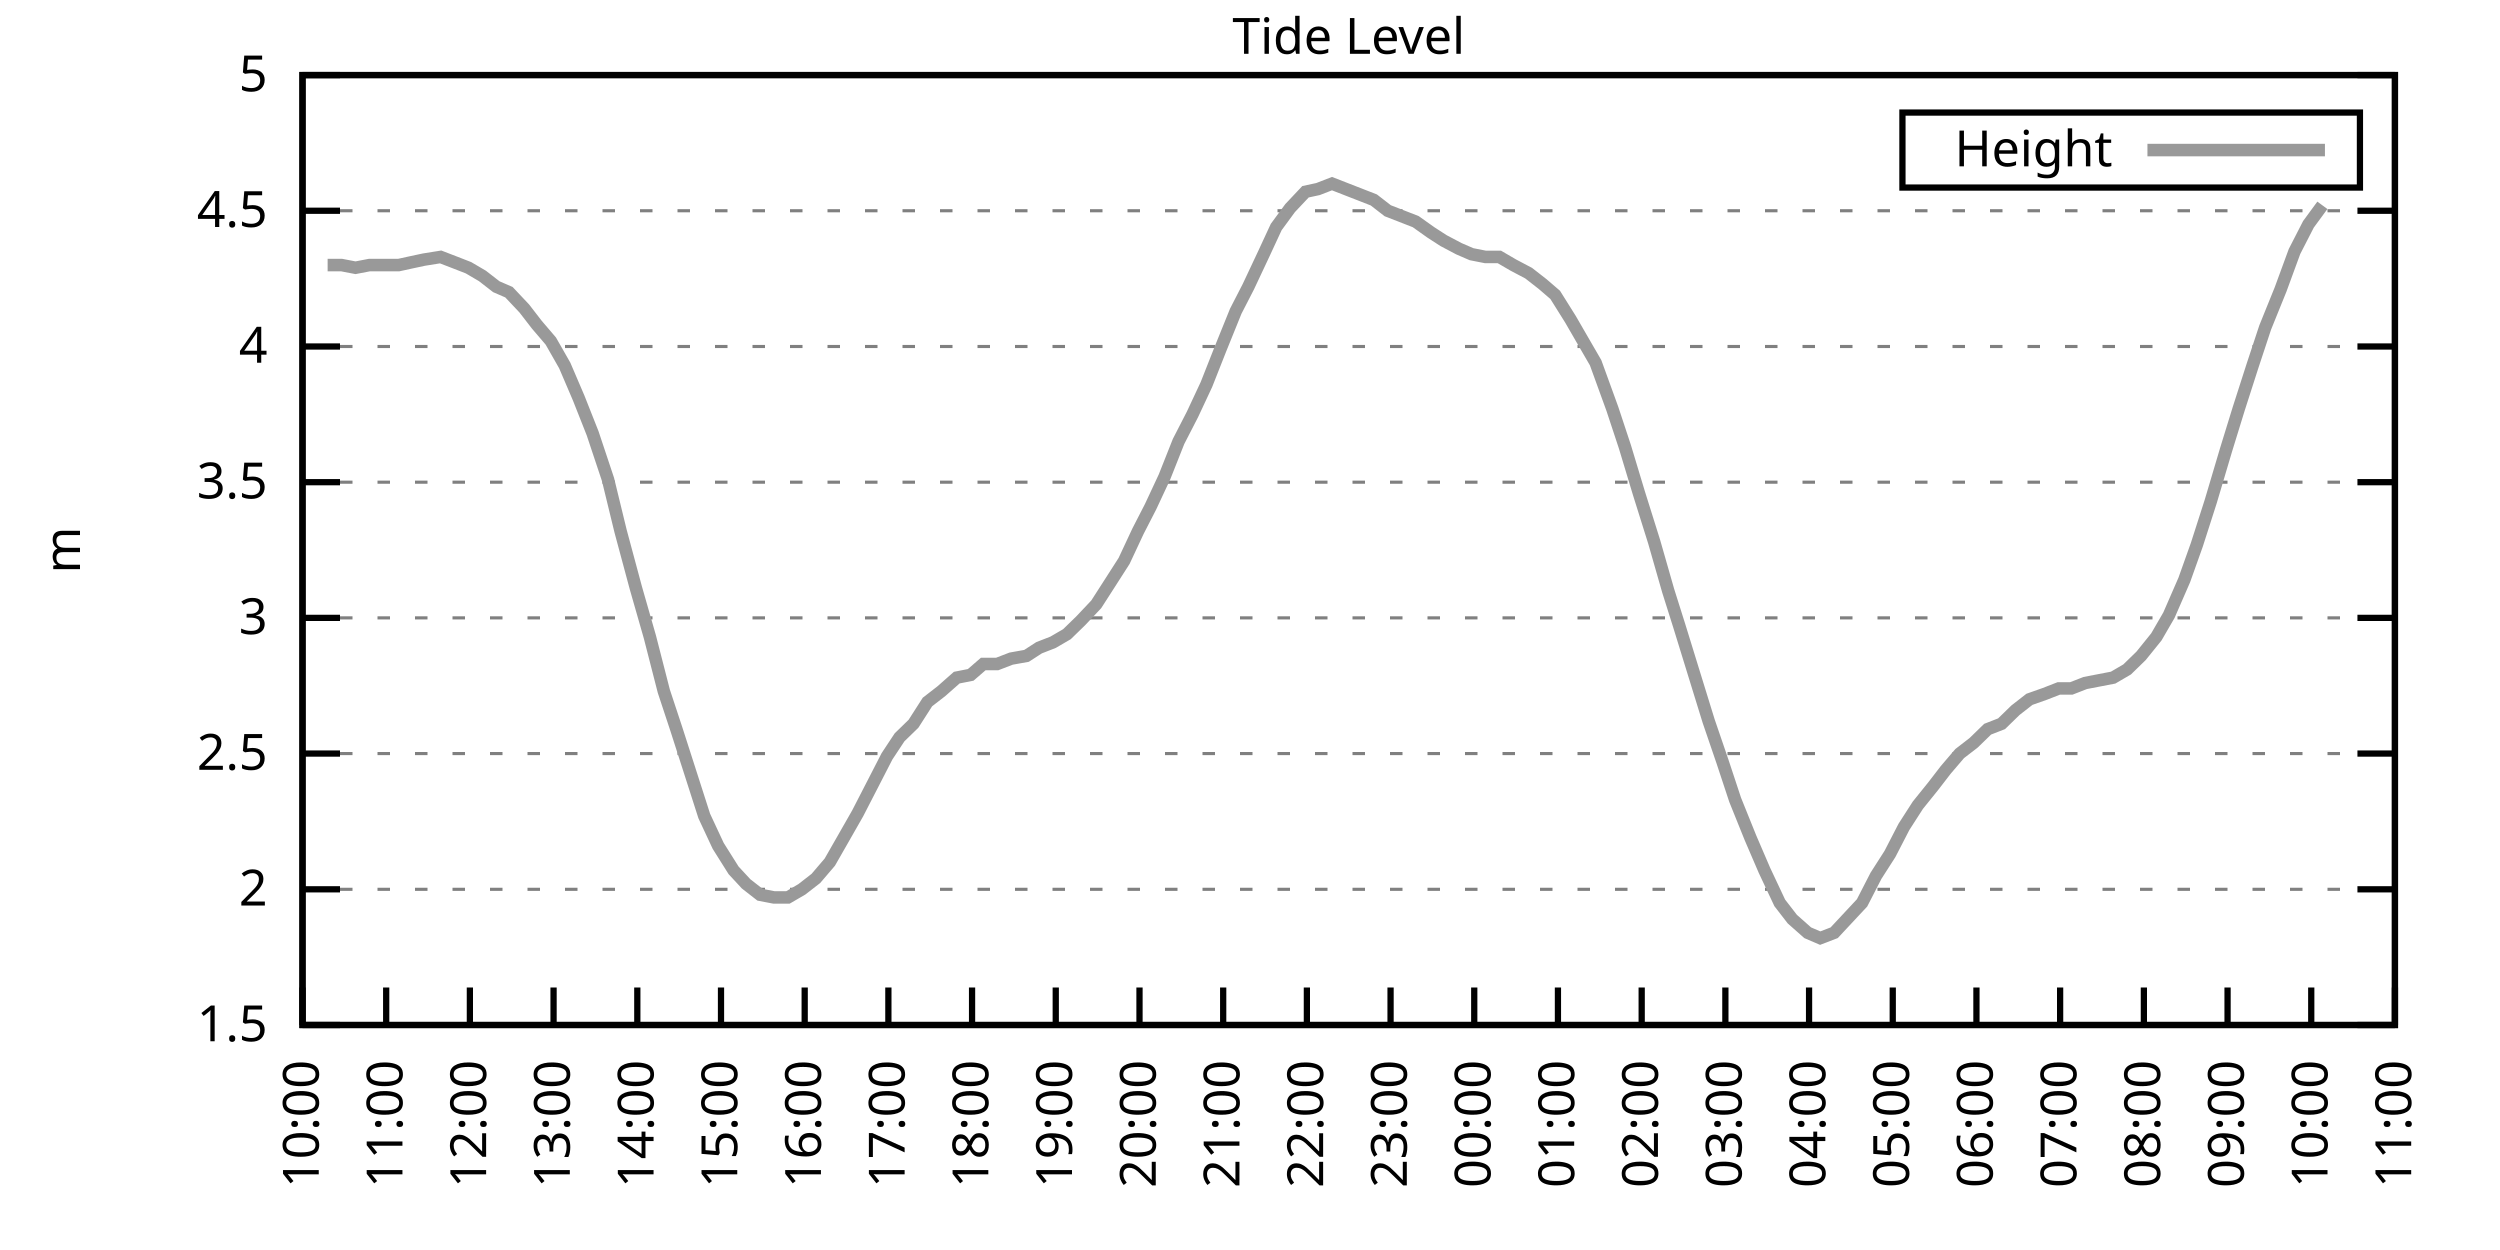
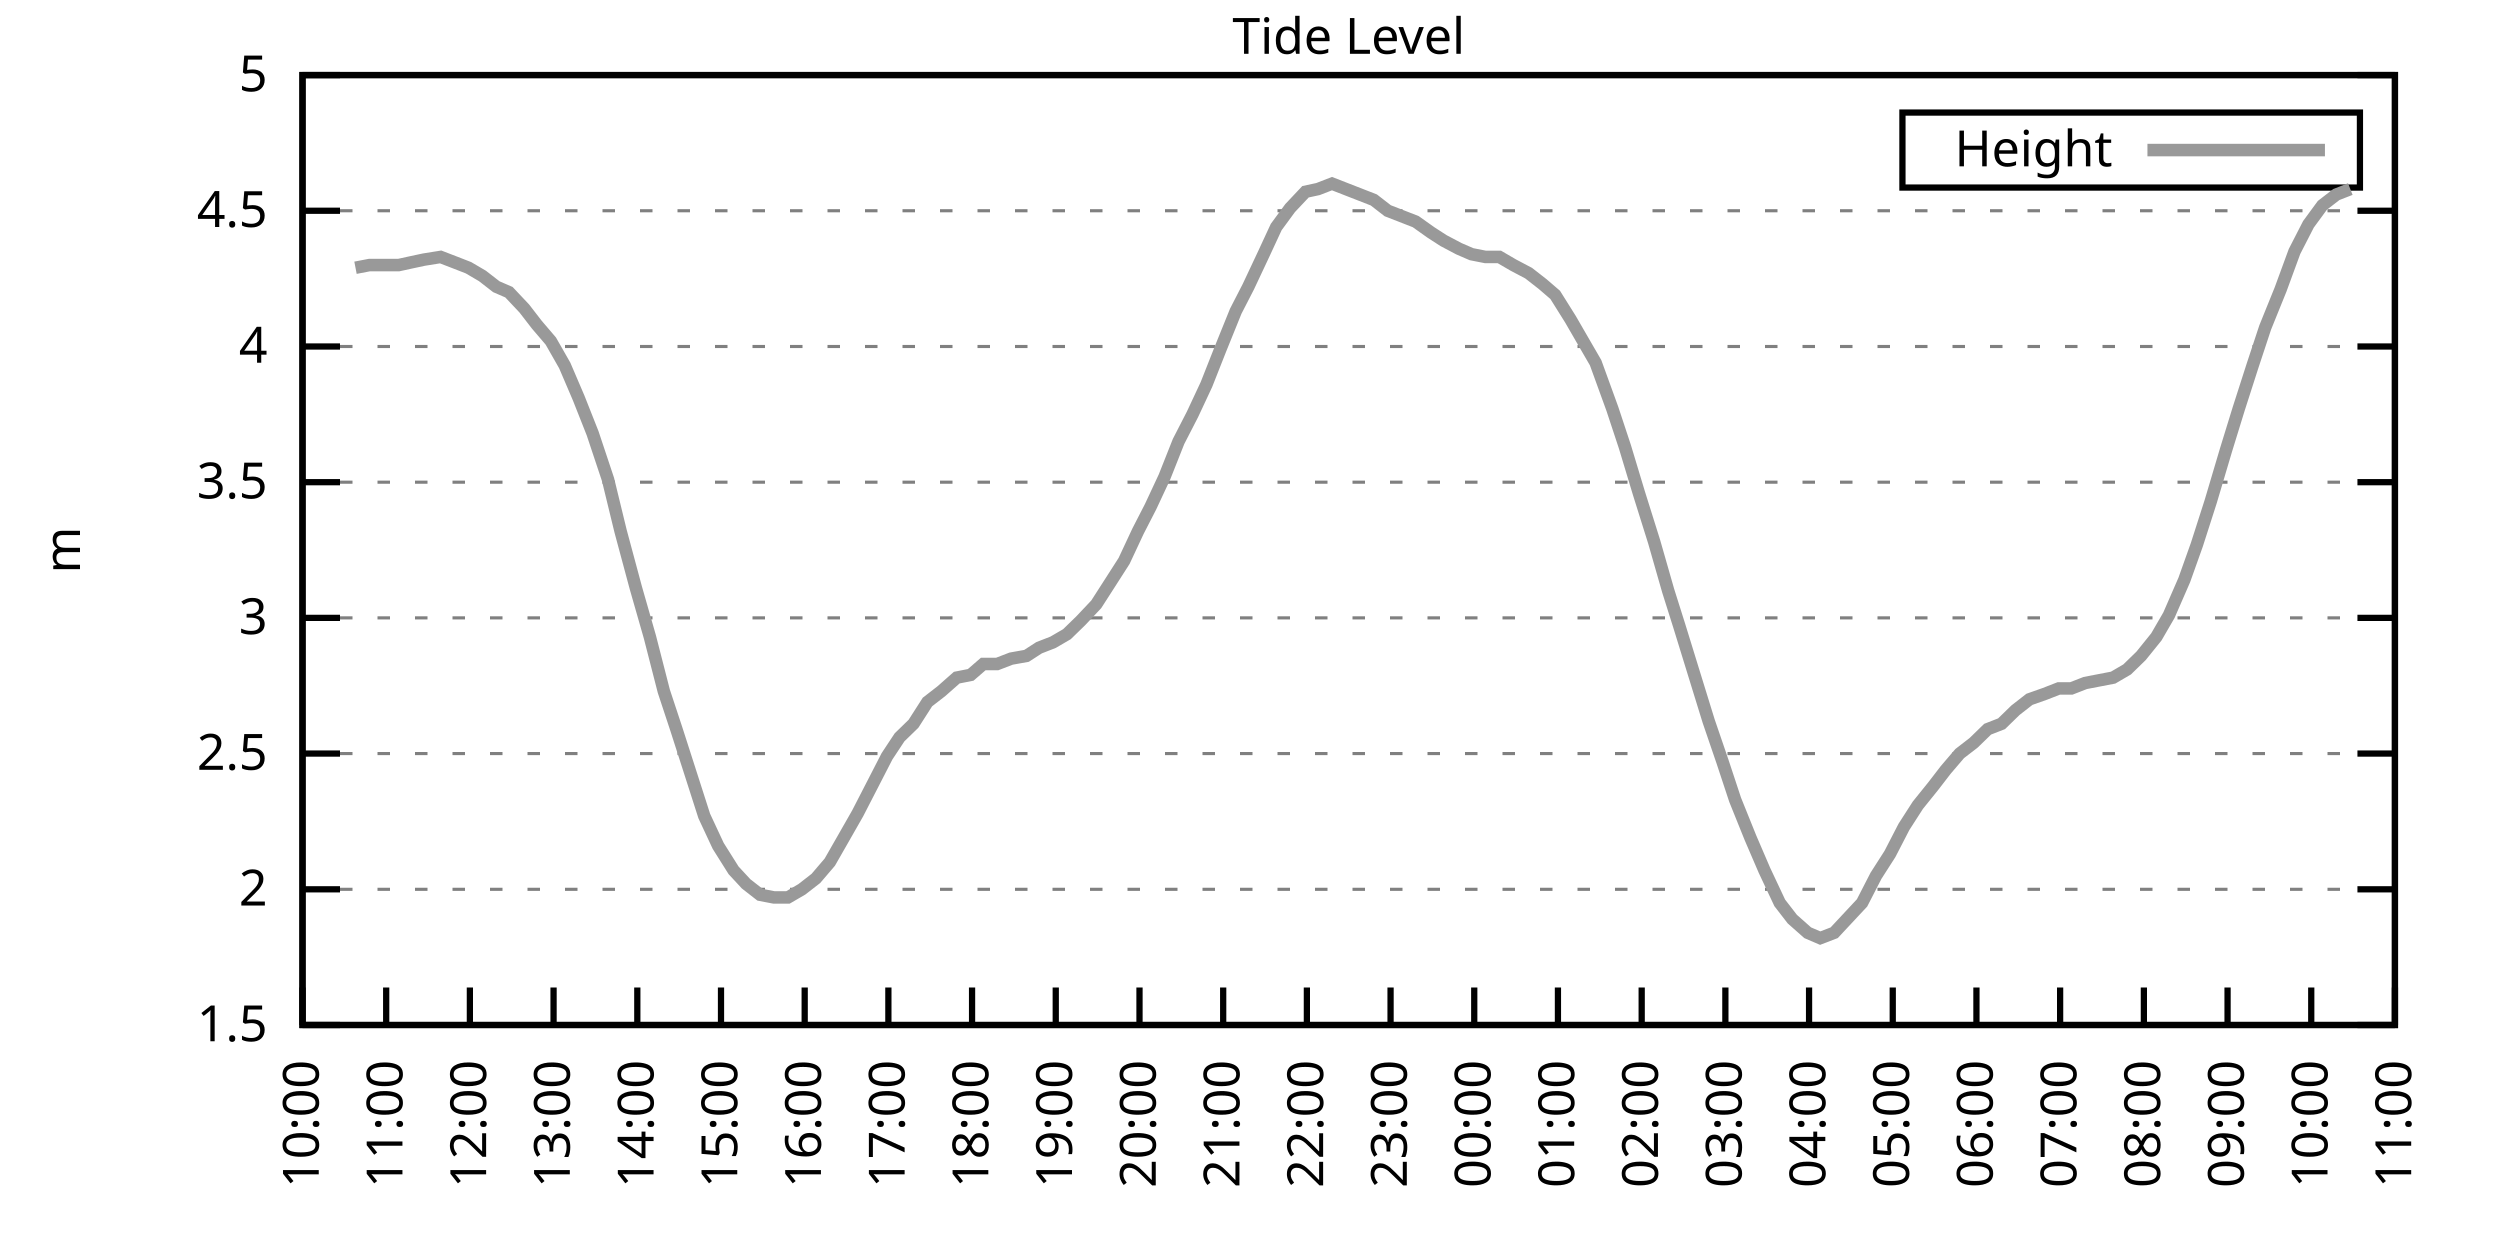
<svg xmlns="http://www.w3.org/2000/svg" xmlns:xlink="http://www.w3.org/1999/xlink" width="400" height="200" viewBox="0 0 400 200">
  <g id="gnuplot_canvas">
    <rect x="0" y="0" width="400" height="200" fill="none" />
    <defs>
      <circle id="gpDot" r="0.5" stroke-width="0.5" stroke="currentColor" />
      <path id="gpPt0" stroke-width="0.333" stroke="currentColor" d="M-1,0 h2 M0,-1 v2" />
      <path id="gpPt1" stroke-width="0.333" stroke="currentColor" d="M-1,-1 L1,1 M1,-1 L-1,1" />
      <path id="gpPt2" stroke-width="0.333" stroke="currentColor" d="M-1,0 L1,0 M0,-1 L0,1 M-1,-1 L1,1 M-1,1 L1,-1" />
      <rect id="gpPt3" stroke-width="0.333" stroke="currentColor" x="-1" y="-1" width="2" height="2" />
      <rect id="gpPt4" stroke-width="0.333" stroke="currentColor" fill="currentColor" x="-1" y="-1" width="2" height="2" />
      <circle id="gpPt5" stroke-width="0.333" stroke="currentColor" cx="0" cy="0" r="1" />
      <use xlink:href="#gpPt5" id="gpPt6" fill="currentColor" stroke="none" />
      <path id="gpPt7" stroke-width="0.333" stroke="currentColor" d="M0,-1.33 L-1.33,0.67 L1.33,0.67 z" />
      <use xlink:href="#gpPt7" id="gpPt8" fill="currentColor" stroke="none" />
      <use xlink:href="#gpPt7" id="gpPt9" stroke="currentColor" transform="rotate(180)" />
      <use xlink:href="#gpPt9" id="gpPt10" fill="currentColor" stroke="none" />
      <use xlink:href="#gpPt3" id="gpPt11" stroke="currentColor" transform="rotate(45)" />
      <use xlink:href="#gpPt11" id="gpPt12" fill="currentColor" stroke="none" />
      <path id="gpPt13" stroke-width="0.333" stroke="currentColor" d="M0,1.330 L1.265,0.411 L0.782,-1.067 L-0.782,-1.076 L-1.265,0.411 z" />
      <use xlink:href="#gpPt13" id="gpPt14" fill="currentColor" stroke="none" />
      <filter id="textbox" filterUnits="objectBoundingBox" x="0" y="0" height="1" width="1">
        <feFlood flood-color="white" flood-opacity="1" result="bgnd" />
        <feComposite in="SourceGraphic" in2="bgnd" operator="atop" />
      </filter>
      <filter id="greybox" filterUnits="objectBoundingBox" x="0" y="0" height="1" width="1">
        <feFlood flood-color="lightgrey" flood-opacity="1" result="grey" />
        <feComposite in="SourceGraphic" in2="grey" operator="atop" />
      </filter>
    </defs>
    <g fill="none" color="white" stroke="currentColor" stroke-width="1.00" stroke-linecap="butt" stroke-linejoin="miter">
</g>
    <g fill="none" color="black" stroke="currentColor" stroke-width="1.00" stroke-linecap="butt" stroke-linejoin="miter">
      <g stroke="none" shape-rendering="crispEdges">
        <polygon fill="rgb(255, 255, 255)" points="48.40,164.00 383.18,164.00 383.18,12.02 48.40,12.02 " />
      </g>
    </g>
    <g fill="none" color="black" stroke="currentColor" stroke-width="1.00" stroke-linecap="butt" stroke-linejoin="miter">
</g>
    <g fill="none" color="black" stroke="black" stroke-width="0.50" stroke-linecap="butt" stroke-linejoin="miter">
</g>
    <g fill="none" color="gray" stroke="currentColor" stroke-width="0.50" stroke-linecap="butt" stroke-linejoin="miter">
      <path stroke="gray" stroke-dasharray="2,4" class="gridline" d="M48.40,164.00 L383.19,164.00  " />
    </g>
    <g fill="none" color="gray" stroke="gray" stroke-width="1.00" stroke-linecap="butt" stroke-linejoin="miter">
</g>
    <g fill="none" color="black" stroke="currentColor" stroke-width="1.00" stroke-linecap="butt" stroke-linejoin="miter">
      <path stroke="black" d="M48.40,164.00 L54.40,164.00 M383.19,164.00 L377.19,164.00  " />
      <g transform="translate(42.80,166.60)" stroke="none" fill="black" font-family="Sans" font-size="8.00" text-anchor="end">
        <text>
          <tspan font-family="Sans"> 1.5</tspan>
        </text>
      </g>
    </g>
    <g fill="none" color="black" stroke="currentColor" stroke-width="1.00" stroke-linecap="butt" stroke-linejoin="miter">
</g>
    <g fill="none" color="black" stroke="black" stroke-width="0.50" stroke-linecap="butt" stroke-linejoin="miter">
</g>
    <g fill="none" color="gray" stroke="currentColor" stroke-width="0.50" stroke-linecap="butt" stroke-linejoin="miter">
      <path stroke="gray" stroke-dasharray="2,4" class="gridline" d="M48.40,142.29 L383.19,142.29  " />
    </g>
    <g fill="none" color="gray" stroke="gray" stroke-width="1.00" stroke-linecap="butt" stroke-linejoin="miter">
</g>
    <g fill="none" color="black" stroke="currentColor" stroke-width="1.00" stroke-linecap="butt" stroke-linejoin="miter">
      <path stroke="black" d="M48.40,142.29 L54.40,142.29 M383.19,142.29 L377.19,142.29  " />
      <g transform="translate(42.80,144.89)" stroke="none" fill="black" font-family="Sans" font-size="8.00" text-anchor="end">
        <text>
          <tspan font-family="Sans"> 2</tspan>
        </text>
      </g>
    </g>
    <g fill="none" color="black" stroke="currentColor" stroke-width="1.00" stroke-linecap="butt" stroke-linejoin="miter">
</g>
    <g fill="none" color="black" stroke="black" stroke-width="0.50" stroke-linecap="butt" stroke-linejoin="miter">
</g>
    <g fill="none" color="gray" stroke="currentColor" stroke-width="0.50" stroke-linecap="butt" stroke-linejoin="miter">
      <path stroke="gray" stroke-dasharray="2,4" class="gridline" d="M48.40,120.57 L383.19,120.57  " />
    </g>
    <g fill="none" color="gray" stroke="gray" stroke-width="1.00" stroke-linecap="butt" stroke-linejoin="miter">
</g>
    <g fill="none" color="black" stroke="currentColor" stroke-width="1.00" stroke-linecap="butt" stroke-linejoin="miter">
      <path stroke="black" d="M48.40,120.57 L54.40,120.57 M383.19,120.57 L377.19,120.57  " />
      <g transform="translate(42.80,123.17)" stroke="none" fill="black" font-family="Sans" font-size="8.00" text-anchor="end">
        <text>
          <tspan font-family="Sans"> 2.5</tspan>
        </text>
      </g>
    </g>
    <g fill="none" color="black" stroke="currentColor" stroke-width="1.00" stroke-linecap="butt" stroke-linejoin="miter">
</g>
    <g fill="none" color="black" stroke="black" stroke-width="0.50" stroke-linecap="butt" stroke-linejoin="miter">
</g>
    <g fill="none" color="gray" stroke="currentColor" stroke-width="0.50" stroke-linecap="butt" stroke-linejoin="miter">
      <path stroke="gray" stroke-dasharray="2,4" class="gridline" d="M48.40,98.86 L383.19,98.86  " />
    </g>
    <g fill="none" color="gray" stroke="gray" stroke-width="1.00" stroke-linecap="butt" stroke-linejoin="miter">
</g>
    <g fill="none" color="black" stroke="currentColor" stroke-width="1.00" stroke-linecap="butt" stroke-linejoin="miter">
      <path stroke="black" d="M48.40,98.86 L54.40,98.86 M383.19,98.86 L377.19,98.86  " />
      <g transform="translate(42.80,101.46)" stroke="none" fill="black" font-family="Sans" font-size="8.00" text-anchor="end">
        <text>
          <tspan font-family="Sans"> 3</tspan>
        </text>
      </g>
    </g>
    <g fill="none" color="black" stroke="currentColor" stroke-width="1.00" stroke-linecap="butt" stroke-linejoin="miter">
</g>
    <g fill="none" color="black" stroke="black" stroke-width="0.50" stroke-linecap="butt" stroke-linejoin="miter">
</g>
    <g fill="none" color="gray" stroke="currentColor" stroke-width="0.50" stroke-linecap="butt" stroke-linejoin="miter">
      <path stroke="gray" stroke-dasharray="2,4" class="gridline" d="M48.40,77.15 L383.19,77.15  " />
    </g>
    <g fill="none" color="gray" stroke="gray" stroke-width="1.00" stroke-linecap="butt" stroke-linejoin="miter">
</g>
    <g fill="none" color="black" stroke="currentColor" stroke-width="1.00" stroke-linecap="butt" stroke-linejoin="miter">
      <path stroke="black" d="M48.40,77.15 L54.40,77.15 M383.19,77.15 L377.19,77.15  " />
      <g transform="translate(42.80,79.75)" stroke="none" fill="black" font-family="Sans" font-size="8.00" text-anchor="end">
        <text>
          <tspan font-family="Sans"> 3.5</tspan>
        </text>
      </g>
    </g>
    <g fill="none" color="black" stroke="currentColor" stroke-width="1.00" stroke-linecap="butt" stroke-linejoin="miter">
</g>
    <g fill="none" color="black" stroke="black" stroke-width="0.50" stroke-linecap="butt" stroke-linejoin="miter">
</g>
    <g fill="none" color="gray" stroke="currentColor" stroke-width="0.50" stroke-linecap="butt" stroke-linejoin="miter">
      <path stroke="gray" stroke-dasharray="2,4" class="gridline" d="M48.40,55.44 L383.19,55.44  " />
    </g>
    <g fill="none" color="gray" stroke="gray" stroke-width="1.00" stroke-linecap="butt" stroke-linejoin="miter">
</g>
    <g fill="none" color="black" stroke="currentColor" stroke-width="1.00" stroke-linecap="butt" stroke-linejoin="miter">
      <path stroke="black" d="M48.40,55.44 L54.40,55.44 M383.19,55.44 L377.19,55.44  " />
      <g transform="translate(42.80,58.04)" stroke="none" fill="black" font-family="Sans" font-size="8.00" text-anchor="end">
        <text>
          <tspan font-family="Sans"> 4</tspan>
        </text>
      </g>
    </g>
    <g fill="none" color="black" stroke="currentColor" stroke-width="1.00" stroke-linecap="butt" stroke-linejoin="miter">
</g>
    <g fill="none" color="black" stroke="black" stroke-width="0.50" stroke-linecap="butt" stroke-linejoin="miter">
</g>
    <g fill="none" color="gray" stroke="currentColor" stroke-width="0.50" stroke-linecap="butt" stroke-linejoin="miter">
      <path stroke="gray" stroke-dasharray="2,4" class="gridline" d="M48.40,33.72 L383.19,33.72  " />
    </g>
    <g fill="none" color="gray" stroke="gray" stroke-width="1.00" stroke-linecap="butt" stroke-linejoin="miter">
</g>
    <g fill="none" color="black" stroke="currentColor" stroke-width="1.00" stroke-linecap="butt" stroke-linejoin="miter">
      <path stroke="black" d="M48.40,33.72 L54.40,33.72 M383.19,33.72 L377.19,33.72  " />
      <g transform="translate(42.80,36.32)" stroke="none" fill="black" font-family="Sans" font-size="8.00" text-anchor="end">
        <text>
          <tspan font-family="Sans"> 4.5</tspan>
        </text>
      </g>
    </g>
    <g fill="none" color="black" stroke="currentColor" stroke-width="1.00" stroke-linecap="butt" stroke-linejoin="miter">
</g>
    <g fill="none" color="black" stroke="black" stroke-width="0.50" stroke-linecap="butt" stroke-linejoin="miter">
</g>
    <g fill="none" color="gray" stroke="currentColor" stroke-width="0.50" stroke-linecap="butt" stroke-linejoin="miter">
      <path stroke="gray" stroke-dasharray="2,4" class="gridline" d="M48.40,12.01 L383.19,12.01  " />
    </g>
    <g fill="none" color="gray" stroke="gray" stroke-width="1.00" stroke-linecap="butt" stroke-linejoin="miter">
</g>
    <g fill="none" color="black" stroke="currentColor" stroke-width="1.00" stroke-linecap="butt" stroke-linejoin="miter">
      <path stroke="black" d="M48.40,12.01 L54.40,12.01 M383.19,12.01 L377.19,12.01  " />
      <g transform="translate(42.80,14.61)" stroke="none" fill="black" font-family="Sans" font-size="8.00" text-anchor="end">
        <text>
          <tspan font-family="Sans"> 5</tspan>
        </text>
      </g>
    </g>
    <g fill="none" color="black" stroke="currentColor" stroke-width="1.00" stroke-linecap="butt" stroke-linejoin="miter">
      <path stroke="black" d="M48.40,164.00 L48.40,158.00  " />
      <g transform="translate(51.00,169.60) rotate(270.00)" stroke="none" fill="black" font-family="Sans" font-size="8.00" text-anchor="end">
        <text>
          <tspan font-family="Sans">10:00</tspan>
        </text>
      </g>
    </g>
    <g fill="none" color="black" stroke="currentColor" stroke-width="1.00" stroke-linecap="butt" stroke-linejoin="miter">
      <path stroke="black" d="M61.79,164.00 L61.79,158.00  " />
      <g transform="translate(64.39,169.60) rotate(270.00)" stroke="none" fill="black" font-family="Sans" font-size="8.00" text-anchor="end">
        <text>
          <tspan font-family="Sans">11:00</tspan>
        </text>
      </g>
    </g>
    <g fill="none" color="black" stroke="currentColor" stroke-width="1.00" stroke-linecap="butt" stroke-linejoin="miter">
      <path stroke="black" d="M75.18,164.00 L75.18,158.00  " />
      <g transform="translate(77.78,169.60) rotate(270.00)" stroke="none" fill="black" font-family="Sans" font-size="8.00" text-anchor="end">
        <text>
          <tspan font-family="Sans">12:00</tspan>
        </text>
      </g>
    </g>
    <g fill="none" color="black" stroke="currentColor" stroke-width="1.00" stroke-linecap="butt" stroke-linejoin="miter">
      <path stroke="black" d="M88.57,164.00 L88.57,158.00  " />
      <g transform="translate(91.17,169.60) rotate(270.00)" stroke="none" fill="black" font-family="Sans" font-size="8.00" text-anchor="end">
        <text>
          <tspan font-family="Sans">13:00</tspan>
        </text>
      </g>
    </g>
    <g fill="none" color="black" stroke="currentColor" stroke-width="1.00" stroke-linecap="butt" stroke-linejoin="miter">
      <path stroke="black" d="M101.97,164.00 L101.97,158.00  " />
      <g transform="translate(104.57,169.60) rotate(270.00)" stroke="none" fill="black" font-family="Sans" font-size="8.00" text-anchor="end">
        <text>
          <tspan font-family="Sans">14:00</tspan>
        </text>
      </g>
    </g>
    <g fill="none" color="black" stroke="currentColor" stroke-width="1.00" stroke-linecap="butt" stroke-linejoin="miter">
      <path stroke="black" d="M115.36,164.00 L115.36,158.00  " />
      <g transform="translate(117.96,169.60) rotate(270.00)" stroke="none" fill="black" font-family="Sans" font-size="8.00" text-anchor="end">
        <text>
          <tspan font-family="Sans">15:00</tspan>
        </text>
      </g>
    </g>
    <g fill="none" color="black" stroke="currentColor" stroke-width="1.00" stroke-linecap="butt" stroke-linejoin="miter">
      <path stroke="black" d="M128.75,164.00 L128.75,158.00  " />
      <g transform="translate(131.35,169.60) rotate(270.00)" stroke="none" fill="black" font-family="Sans" font-size="8.00" text-anchor="end">
        <text>
          <tspan font-family="Sans">16:00</tspan>
        </text>
      </g>
    </g>
    <g fill="none" color="black" stroke="currentColor" stroke-width="1.00" stroke-linecap="butt" stroke-linejoin="miter">
      <path stroke="black" d="M142.14,164.00 L142.14,158.00  " />
      <g transform="translate(144.74,169.60) rotate(270.00)" stroke="none" fill="black" font-family="Sans" font-size="8.00" text-anchor="end">
        <text>
          <tspan font-family="Sans">17:00</tspan>
        </text>
      </g>
    </g>
    <g fill="none" color="black" stroke="currentColor" stroke-width="1.00" stroke-linecap="butt" stroke-linejoin="miter">
      <path stroke="black" d="M155.53,164.00 L155.53,158.00  " />
      <g transform="translate(158.13,169.60) rotate(270.00)" stroke="none" fill="black" font-family="Sans" font-size="8.00" text-anchor="end">
        <text>
          <tspan font-family="Sans">18:00</tspan>
        </text>
      </g>
    </g>
    <g fill="none" color="black" stroke="currentColor" stroke-width="1.00" stroke-linecap="butt" stroke-linejoin="miter">
      <path stroke="black" d="M168.92,164.00 L168.92,158.00  " />
      <g transform="translate(171.52,169.60) rotate(270.00)" stroke="none" fill="black" font-family="Sans" font-size="8.00" text-anchor="end">
        <text>
          <tspan font-family="Sans">19:00</tspan>
        </text>
      </g>
    </g>
    <g fill="none" color="black" stroke="currentColor" stroke-width="1.00" stroke-linecap="butt" stroke-linejoin="miter">
      <path stroke="black" d="M182.32,164.00 L182.32,158.00  " />
      <g transform="translate(184.92,169.60) rotate(270.00)" stroke="none" fill="black" font-family="Sans" font-size="8.00" text-anchor="end">
        <text>
          <tspan font-family="Sans">20:00</tspan>
        </text>
      </g>
    </g>
    <g fill="none" color="black" stroke="currentColor" stroke-width="1.00" stroke-linecap="butt" stroke-linejoin="miter">
      <path stroke="black" d="M195.71,164.00 L195.71,158.00  " />
      <g transform="translate(198.31,169.60) rotate(270.00)" stroke="none" fill="black" font-family="Sans" font-size="8.00" text-anchor="end">
        <text>
          <tspan font-family="Sans">21:00</tspan>
        </text>
      </g>
    </g>
    <g fill="none" color="black" stroke="currentColor" stroke-width="1.00" stroke-linecap="butt" stroke-linejoin="miter">
      <path stroke="black" d="M209.10,164.00 L209.10,158.00  " />
      <g transform="translate(211.70,169.60) rotate(270.00)" stroke="none" fill="black" font-family="Sans" font-size="8.00" text-anchor="end">
        <text>
          <tspan font-family="Sans">22:00</tspan>
        </text>
      </g>
    </g>
    <g fill="none" color="black" stroke="currentColor" stroke-width="1.00" stroke-linecap="butt" stroke-linejoin="miter">
      <path stroke="black" d="M222.49,164.00 L222.49,158.00  " />
      <g transform="translate(225.09,169.60) rotate(270.00)" stroke="none" fill="black" font-family="Sans" font-size="8.00" text-anchor="end">
        <text>
          <tspan font-family="Sans">23:00</tspan>
        </text>
      </g>
    </g>
    <g fill="none" color="black" stroke="currentColor" stroke-width="1.00" stroke-linecap="butt" stroke-linejoin="miter">
      <path stroke="black" d="M235.88,164.00 L235.88,158.00  " />
      <g transform="translate(238.48,169.60) rotate(270.00)" stroke="none" fill="black" font-family="Sans" font-size="8.00" text-anchor="end">
        <text>
          <tspan font-family="Sans">00:00</tspan>
        </text>
      </g>
    </g>
    <g fill="none" color="black" stroke="currentColor" stroke-width="1.00" stroke-linecap="butt" stroke-linejoin="miter">
      <path stroke="black" d="M249.27,164.00 L249.27,158.00  " />
      <g transform="translate(251.87,169.60) rotate(270.00)" stroke="none" fill="black" font-family="Sans" font-size="8.00" text-anchor="end">
        <text>
          <tspan font-family="Sans">01:00</tspan>
        </text>
      </g>
    </g>
    <g fill="none" color="black" stroke="currentColor" stroke-width="1.00" stroke-linecap="butt" stroke-linejoin="miter">
      <path stroke="black" d="M262.67,164.00 L262.67,158.00  " />
      <g transform="translate(265.27,169.60) rotate(270.00)" stroke="none" fill="black" font-family="Sans" font-size="8.00" text-anchor="end">
        <text>
          <tspan font-family="Sans">02:00</tspan>
        </text>
      </g>
    </g>
    <g fill="none" color="black" stroke="currentColor" stroke-width="1.00" stroke-linecap="butt" stroke-linejoin="miter">
      <path stroke="black" d="M276.06,164.00 L276.06,158.00  " />
      <g transform="translate(278.66,169.60) rotate(270.00)" stroke="none" fill="black" font-family="Sans" font-size="8.00" text-anchor="end">
        <text>
          <tspan font-family="Sans">03:00</tspan>
        </text>
      </g>
    </g>
    <g fill="none" color="black" stroke="currentColor" stroke-width="1.00" stroke-linecap="butt" stroke-linejoin="miter">
      <path stroke="black" d="M289.45,164.00 L289.45,158.00  " />
      <g transform="translate(292.05,169.60) rotate(270.00)" stroke="none" fill="black" font-family="Sans" font-size="8.00" text-anchor="end">
        <text>
          <tspan font-family="Sans">04:00</tspan>
        </text>
      </g>
    </g>
    <g fill="none" color="black" stroke="currentColor" stroke-width="1.00" stroke-linecap="butt" stroke-linejoin="miter">
      <path stroke="black" d="M302.84,164.00 L302.84,158.00  " />
      <g transform="translate(305.44,169.60) rotate(270.00)" stroke="none" fill="black" font-family="Sans" font-size="8.00" text-anchor="end">
        <text>
          <tspan font-family="Sans">05:00</tspan>
        </text>
      </g>
    </g>
    <g fill="none" color="black" stroke="currentColor" stroke-width="1.00" stroke-linecap="butt" stroke-linejoin="miter">
      <path stroke="black" d="M316.23,164.00 L316.23,158.00  " />
      <g transform="translate(318.83,169.60) rotate(270.00)" stroke="none" fill="black" font-family="Sans" font-size="8.00" text-anchor="end">
        <text>
          <tspan font-family="Sans">06:00</tspan>
        </text>
      </g>
    </g>
    <g fill="none" color="black" stroke="currentColor" stroke-width="1.00" stroke-linecap="butt" stroke-linejoin="miter">
      <path stroke="black" d="M329.62,164.00 L329.62,158.00  " />
      <g transform="translate(332.22,169.60) rotate(270.00)" stroke="none" fill="black" font-family="Sans" font-size="8.00" text-anchor="end">
        <text>
          <tspan font-family="Sans">07:00</tspan>
        </text>
      </g>
    </g>
    <g fill="none" color="black" stroke="currentColor" stroke-width="1.00" stroke-linecap="butt" stroke-linejoin="miter">
      <path stroke="black" d="M343.02,164.00 L343.02,158.00  " />
      <g transform="translate(345.62,169.60) rotate(270.00)" stroke="none" fill="black" font-family="Sans" font-size="8.00" text-anchor="end">
        <text>
          <tspan font-family="Sans">08:00</tspan>
        </text>
      </g>
    </g>
    <g fill="none" color="black" stroke="currentColor" stroke-width="1.00" stroke-linecap="butt" stroke-linejoin="miter">
      <path stroke="black" d="M356.41,164.00 L356.41,158.00  " />
      <g transform="translate(359.01,169.60) rotate(270.00)" stroke="none" fill="black" font-family="Sans" font-size="8.00" text-anchor="end">
        <text>
          <tspan font-family="Sans">09:00</tspan>
        </text>
      </g>
    </g>
    <g fill="none" color="black" stroke="currentColor" stroke-width="1.00" stroke-linecap="butt" stroke-linejoin="miter">
      <path stroke="black" d="M369.80,164.00 L369.80,158.00  " />
      <g transform="translate(372.40,169.60) rotate(270.00)" stroke="none" fill="black" font-family="Sans" font-size="8.00" text-anchor="end">
        <text>
          <tspan font-family="Sans">10:00</tspan>
        </text>
      </g>
    </g>
    <g fill="none" color="black" stroke="currentColor" stroke-width="1.00" stroke-linecap="butt" stroke-linejoin="miter">
      <path stroke="black" d="M383.19,164.00 L383.19,158.00  " />
      <g transform="translate(385.79,169.60) rotate(270.00)" stroke="none" fill="black" font-family="Sans" font-size="8.00" text-anchor="end">
        <text>
          <tspan font-family="Sans">11:00</tspan>
        </text>
      </g>
    </g>
    <g fill="none" color="black" stroke="currentColor" stroke-width="1.00" stroke-linecap="butt" stroke-linejoin="miter">
</g>
    <g fill="none" color="black" stroke="currentColor" stroke-width="1.00" stroke-linecap="butt" stroke-linejoin="miter">
      <path stroke="black" d="M48.40,12.01 L48.40,164.00 L383.19,164.00 L383.19,12.01 L48.40,12.01 Z  " />
    </g>
    <g fill="none" color="black" stroke="currentColor" stroke-width="1.00" stroke-linecap="butt" stroke-linejoin="miter">
</g>
    <g fill="none" color="black" stroke="currentColor" stroke-width="1.00" stroke-linecap="butt" stroke-linejoin="miter">
      <path stroke="black" d="M304.39,30.01 L304.39,18.01 L377.59,18.01 L377.59,30.01 L304.39,30.01 Z  " />
    </g>
    <g id="Tide_level_plot_1">
      <g fill="none" color="white" stroke="black" stroke-width="2.00" stroke-linecap="butt" stroke-linejoin="miter">
</g>
      <g fill="none" color="black" stroke="currentColor" stroke-width="2.00" stroke-linecap="butt" stroke-linejoin="miter">
        <g transform="translate(337.99,26.61)" stroke="none" fill="black" font-family="Sans" font-size="8.00" text-anchor="end">
          <text>
            <tspan font-family="Sans">Height</tspan>
          </text>
        </g>
      </g>
      <g fill="none" color="black" stroke="currentColor" stroke-width="2.00" stroke-linecap="butt" stroke-linejoin="miter">
-         <path stroke="rgb(153, 153, 153)" d="M343.59,24.01 L371.99,24.01 M52.42,42.41 L54.65,42.41 L56.88,42.84 L59.11,42.41 L61.57,42.41 L63.80,42.41   L65.81,41.97 L67.82,41.54 L70.50,41.11 L72.73,41.97 L74.96,42.84 L77.19,44.15 L79.42,45.88 L81.43,46.75   L83.89,49.36 L85.90,51.96 L88.13,54.57 L90.36,58.48 L92.59,63.69 L94.82,69.33 L97.28,76.71 L99.29,84.97   L101.74,94.08 L103.98,101.90 L106.21,110.59 L108.22,116.67 L110.45,123.61 L112.68,130.56 L114.91,135.34 L117.37,139.25   L119.38,141.42 L121.61,143.16 L123.84,143.59 L126.07,143.59 L128.30,142.29 L130.54,140.55 L132.77,137.94 L135.00,134.04   L137.23,130.13 L139.69,125.35 L141.92,121.01 L143.93,117.97 L146.16,115.80 L148.39,112.32 L150.62,110.59 L153.08,108.42   L155.31,107.98 L157.32,106.24 L159.55,106.24 L161.78,105.38 L164.24,104.94 L166.25,103.64 L168.48,102.77 L170.71,101.47   L172.94,99.30 L175.40,96.69 L177.63,93.22 L179.86,89.74 L182.09,84.97 L184.10,81.06 L186.33,76.28 L188.57,70.63   L190.80,66.29 L193.03,61.52 L195.26,55.87 L197.72,49.79 L199.73,45.88 L202.18,40.67 L204.19,36.33 L206.42,33.29   L208.88,30.68 L210.88,30.25 L213.12,29.38 L215.35,30.25 L217.58,31.12 L219.81,31.99 L222.04,33.72 L224.28,34.59   L226.51,35.46 L228.96,37.20 L230.97,38.50 L233.43,39.80 L235.44,40.67 L237.67,41.11 L239.90,41.11 L242.13,42.41   L244.59,43.71 L246.82,45.45 L248.83,47.18 L251.28,51.09 L253.29,54.57 L255.30,58.04 L257.98,65.42 L259.99,71.50   L262.22,78.89 L264.67,86.70 L266.91,94.52 L268.69,100.16 L271.37,108.85 L273.38,115.36 L275.61,121.88 L277.62,127.96   L280.07,134.04 L282.31,139.25 L284.76,144.46 L286.77,147.06 L289.23,149.24 L291.23,150.10 L293.47,149.24 L297.93,144.46   L300.16,140.12 L302.39,136.64 L304.63,132.30 L306.86,128.83 L309.31,125.79 L311.32,123.18 L313.55,120.57 L315.79,118.84   L318.02,116.67 L320.25,115.80 L322.48,113.63 L324.71,111.89 L327.17,111.02 L329.40,110.15 L331.41,110.15 L333.64,109.28   L335.87,108.85 L338.10,108.42 L340.34,107.11 L342.57,104.94 L345.02,101.90 L347.03,98.43 L349.49,92.78 L351.50,87.14   L353.73,80.19 L356.18,71.94 L358.19,65.42 L360.42,58.48 L362.43,52.40 L364.89,46.32 L367.12,40.24 L369.35,35.89   L371.58,32.85  " />
+         <path stroke="rgb(153, 153, 153)" d="M343.59,24.01 L371.99,24.01 M56.88,42.84 L59.11,42.41 L61.57,42.41 L63.80,42.41 L65.81,41.97 L67.82,41.54   L70.50,41.11 L72.73,41.97 L74.96,42.84 L77.19,44.15 L79.42,45.88 L81.43,46.75 L83.89,49.36 L85.90,51.96   L88.13,54.57 L90.36,58.48 L92.59,63.69 L94.82,69.33 L97.28,76.71 L99.29,84.97 L101.74,94.08 L103.98,101.90   L106.21,110.59 L108.22,116.67 L110.45,123.61 L112.68,130.56 L114.91,135.34 L117.37,139.25 L119.38,141.42 L121.61,143.16   L123.84,143.59 L126.07,143.59 L128.30,142.29 L130.54,140.55 L132.77,137.94 L135.00,134.04 L137.23,130.13 L139.69,125.35   L141.92,121.01 L143.93,117.97 L146.16,115.80 L148.39,112.32 L150.62,110.59 L153.08,108.42 L155.31,107.98 L157.32,106.24   L159.55,106.24 L161.78,105.38 L164.24,104.94 L166.25,103.64 L168.48,102.77 L170.71,101.47 L172.94,99.30 L175.40,96.69   L177.63,93.22 L179.86,89.74 L182.09,84.97 L184.10,81.06 L186.33,76.28 L188.57,70.63 L190.80,66.29 L193.03,61.52   L195.26,55.87 L197.72,49.79 L199.73,45.88 L202.18,40.67 L204.19,36.33 L206.42,33.29 L208.88,30.68 L210.88,30.25   L213.12,29.38 L215.35,30.25 L217.58,31.12 L219.81,31.99 L222.04,33.72 L224.28,34.59 L226.51,35.46 L228.96,37.20   L230.97,38.50 L233.43,39.80 L235.44,40.67 L237.67,41.11 L239.90,41.11 L242.13,42.41 L244.59,43.71 L246.82,45.45   L248.83,47.18 L251.28,51.09 L253.29,54.57 L255.30,58.04 L257.98,65.42 L259.99,71.50 L262.22,78.89 L264.67,86.70   L266.91,94.52 L268.69,100.16 L271.37,108.85 L273.38,115.36 L275.61,121.88 L277.62,127.96 L280.07,134.04 L282.31,139.25   L284.76,144.46 L286.77,147.06 L289.23,149.24 L291.23,150.10 L293.47,149.24 L297.93,144.46 L300.16,140.12 L302.39,136.64   L304.63,132.30 L306.86,128.83 L309.31,125.79 L311.32,123.18 L313.55,120.57 L315.79,118.84 L318.02,116.67 L320.25,115.80   L322.48,113.63 L324.71,111.89 L327.17,111.02 L329.40,110.15 L331.41,110.15 L333.64,109.28 L335.87,108.85 L338.10,108.42   L340.34,107.11 L342.57,104.94 L345.02,101.90 L347.03,98.43 L349.49,92.78 L351.50,87.14 L353.73,80.19 L356.18,71.94   L358.19,65.42 L360.42,58.48 L362.43,52.40 L364.89,46.32 L367.12,40.24 L369.35,35.89 L371.58,32.85 L373.82,31.12   L376.05,30.25  " />
      </g>
    </g>
    <g fill="none" color="black" stroke="currentColor" stroke-width="2.00" stroke-linecap="butt" stroke-linejoin="miter">
</g>
    <g fill="none" color="black" stroke="black" stroke-width="1.00" stroke-linecap="butt" stroke-linejoin="miter">
</g>
    <g fill="none" color="black" stroke="currentColor" stroke-width="1.00" stroke-linecap="butt" stroke-linejoin="miter">
      <path stroke="black" d="M48.40,12.01 L48.40,164.00 L383.19,164.00 L383.19,12.01 L48.40,12.01 Z  " />
      <g transform="translate(12.80,88.01) rotate(270.00)" stroke="none" fill="black" font-family="Sans" font-size="8.00" text-anchor="middle">
        <text>
          <tspan font-family="Sans">m</tspan>
        </text>
      </g>
    </g>
    <g fill="none" color="black" stroke="currentColor" stroke-width="1.00" stroke-linecap="butt" stroke-linejoin="miter">
</g>
    <g fill="none" color="black" stroke="currentColor" stroke-width="1.00" stroke-linecap="butt" stroke-linejoin="miter">
      <g transform="translate(215.79,8.61)" stroke="none" fill="black" font-family="Sans" font-size="8.00" text-anchor="middle">
        <text>
          <tspan font-family="Sans">Tide Level</tspan>
        </text>
      </g>
    </g>
    <g fill="none" color="black" stroke="currentColor" stroke-width="1.00" stroke-linecap="butt" stroke-linejoin="miter">
</g>
  </g>
</svg>
